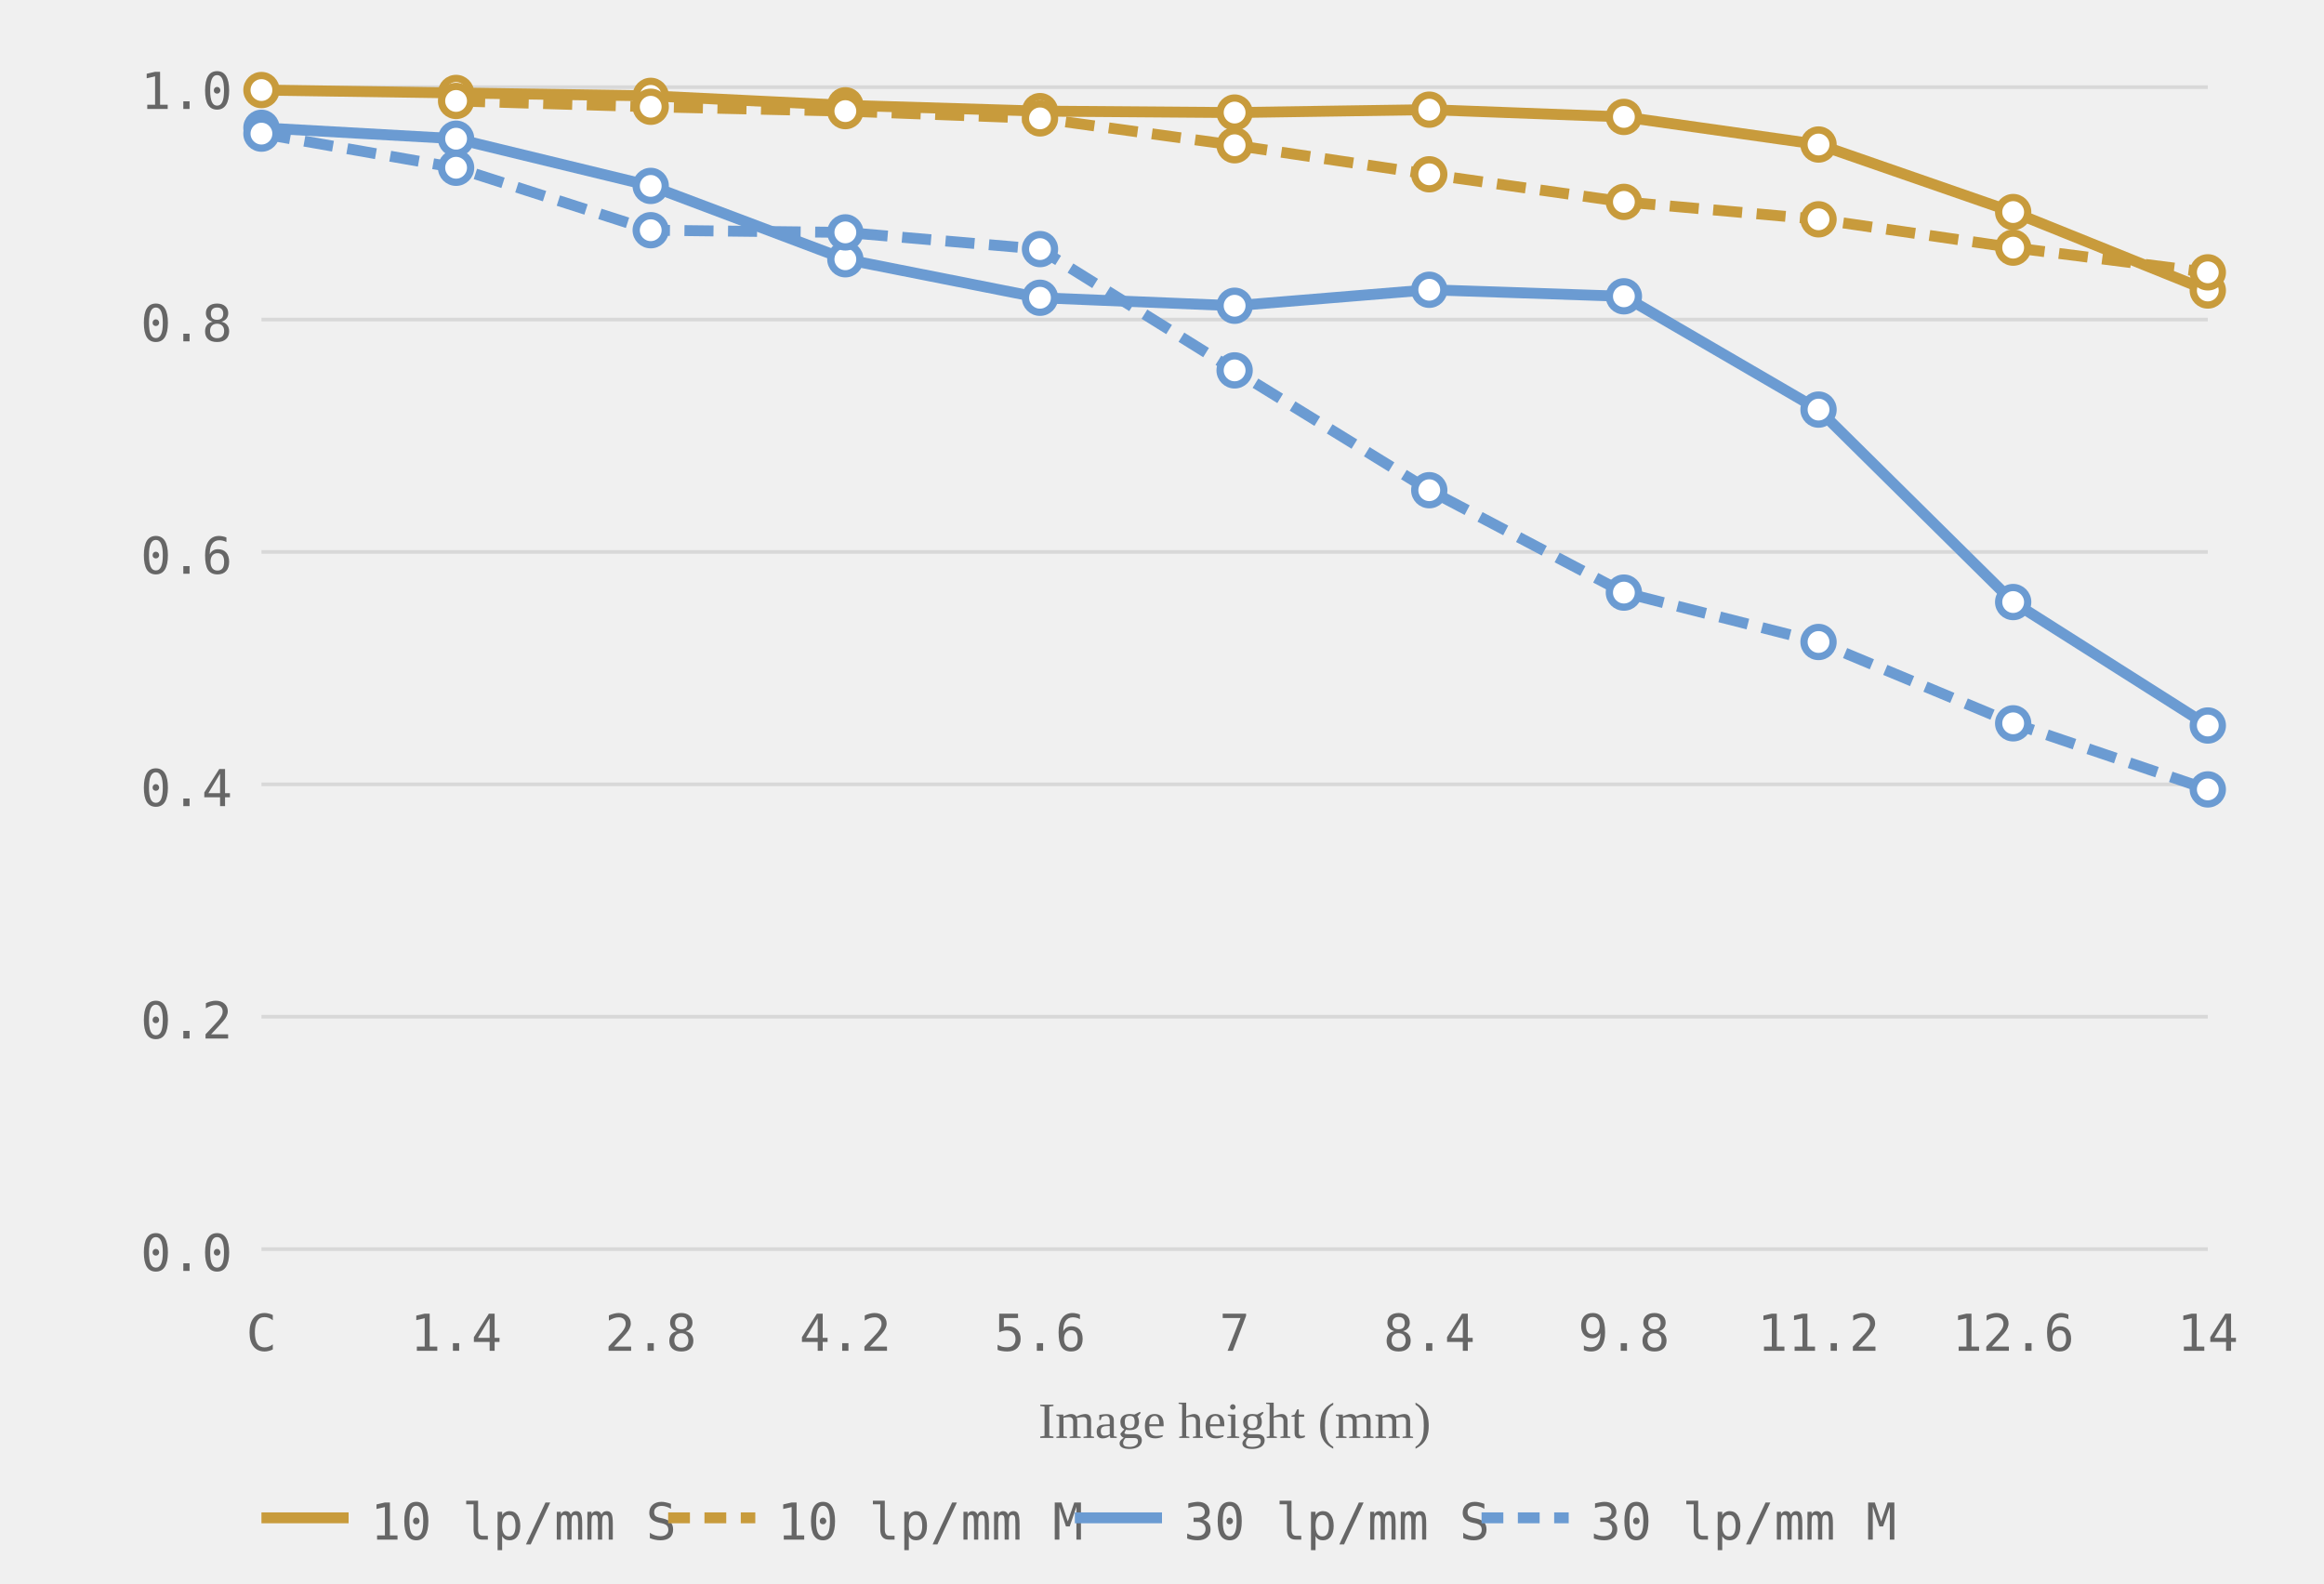
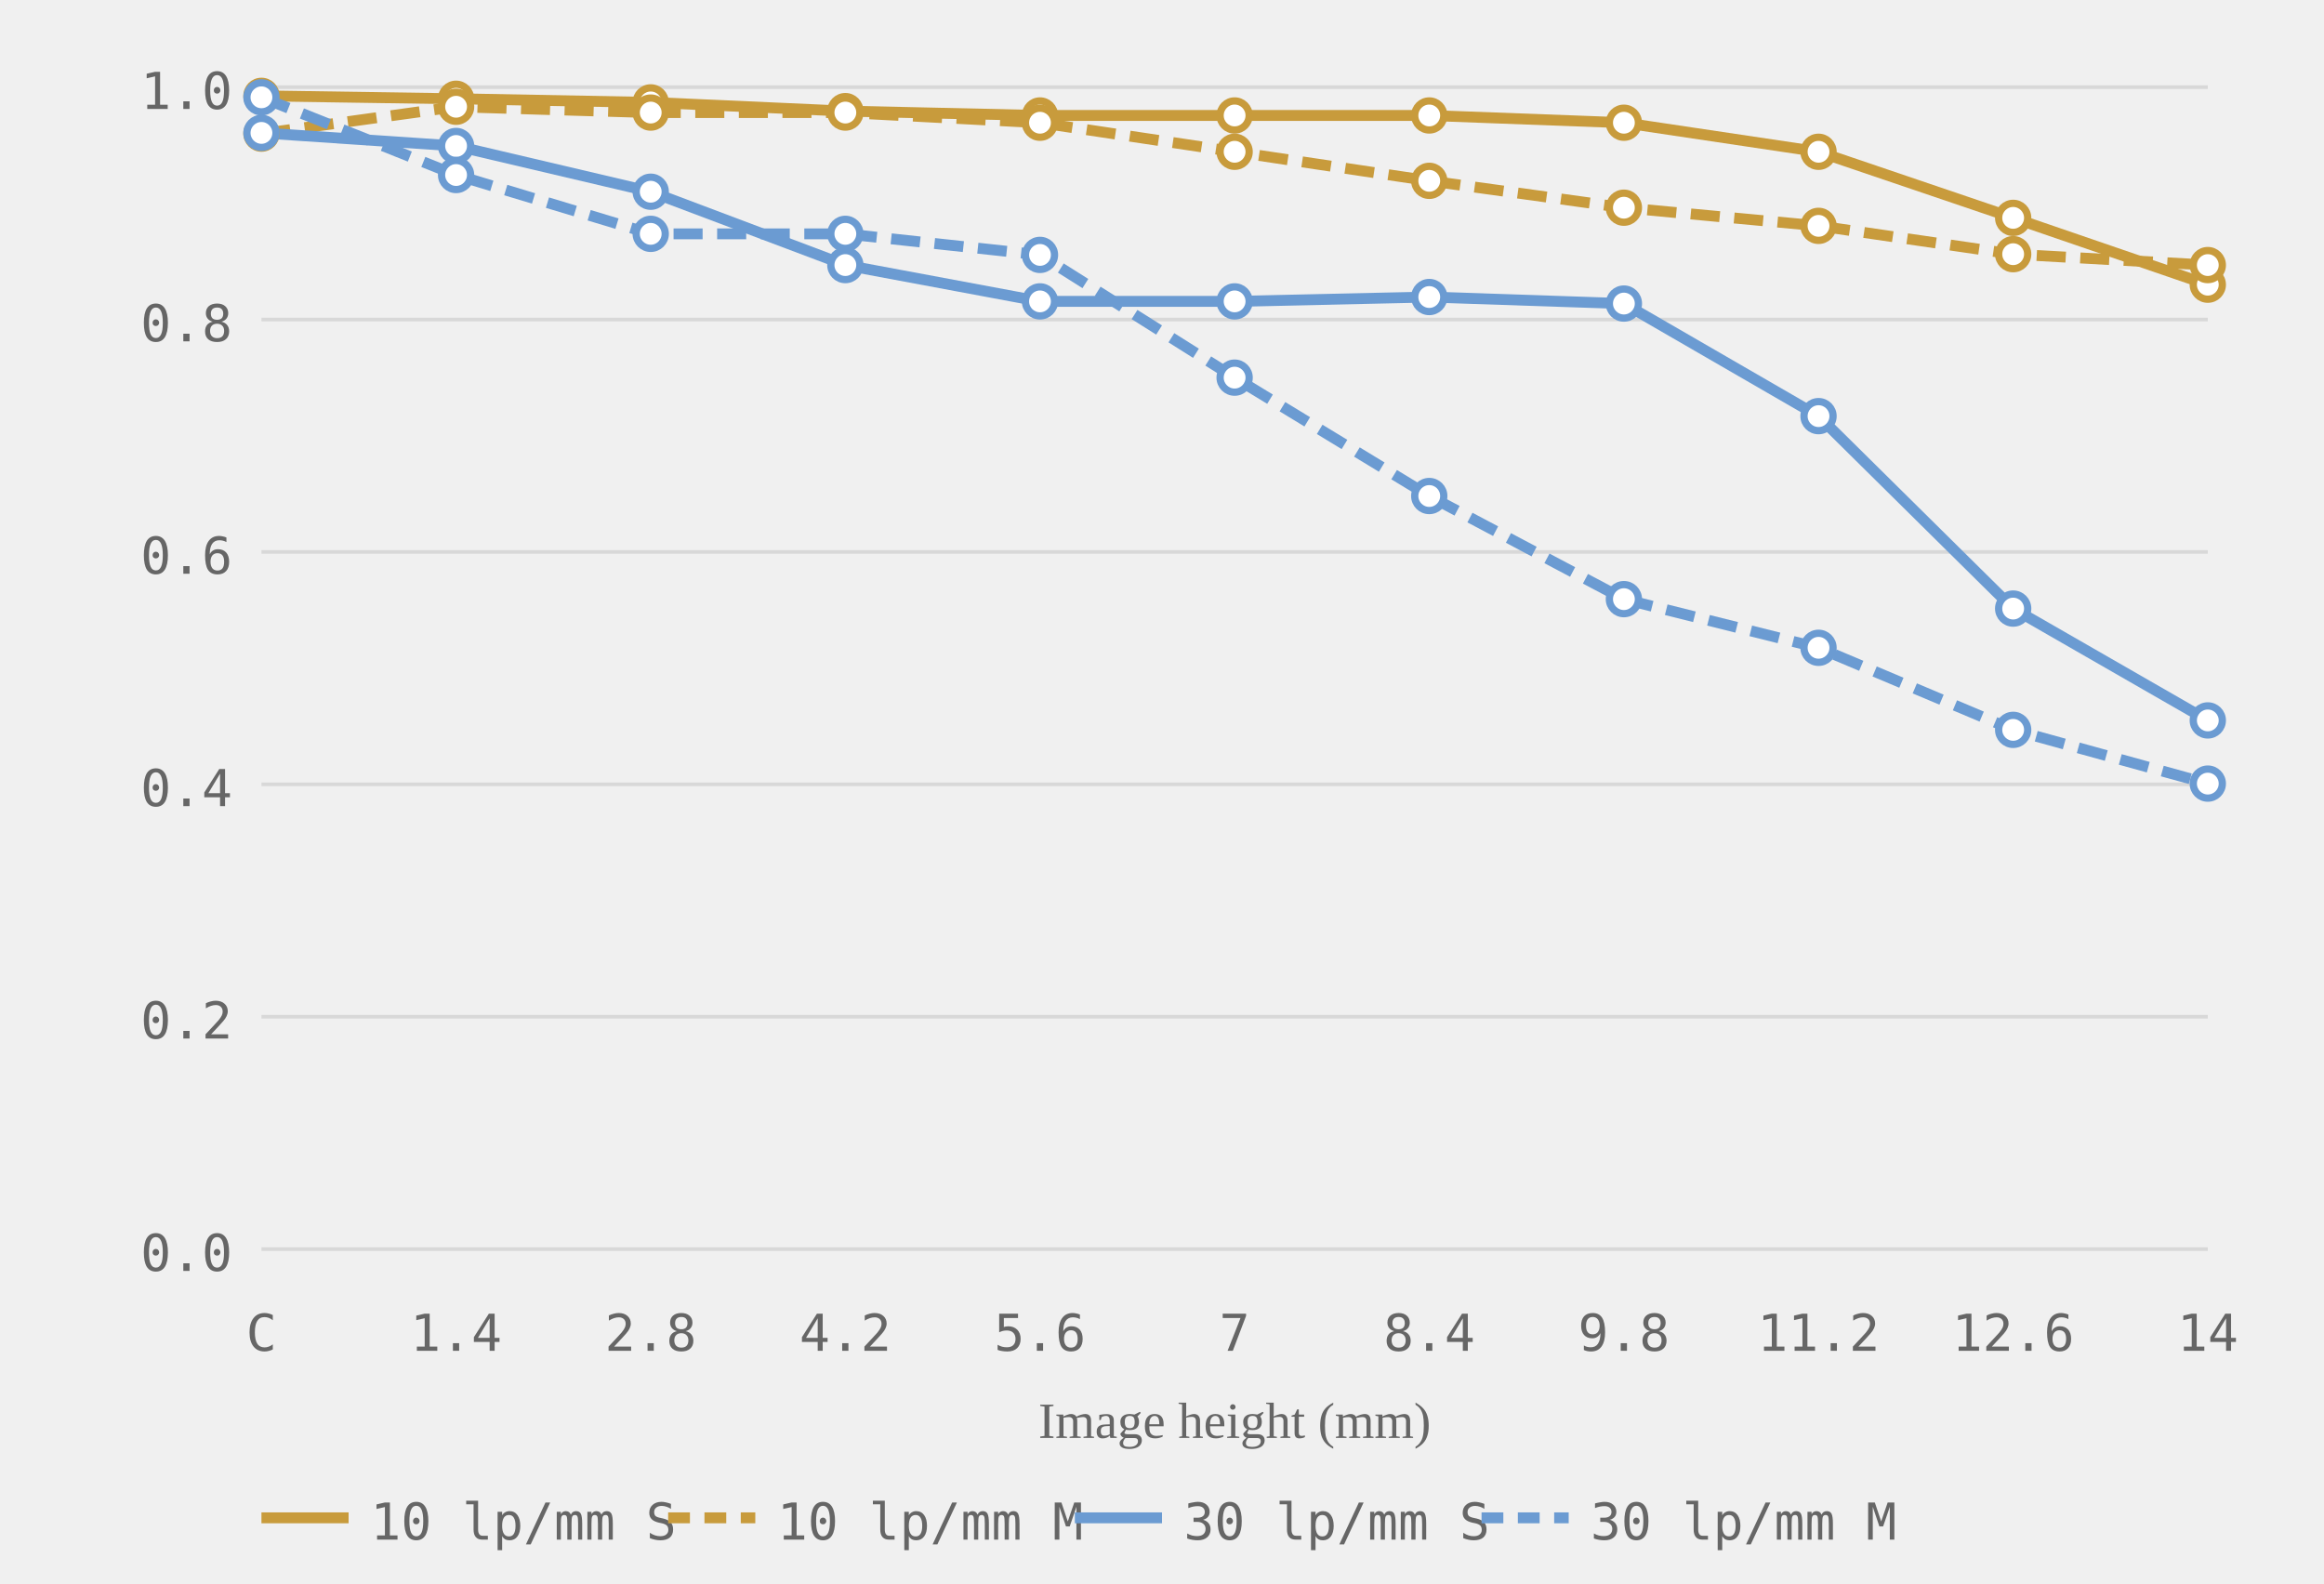
<svg xmlns="http://www.w3.org/2000/svg" viewBox="0 0 320 218" role="img" aria-label="MTF chart, generated from readings">
  <style>.grid-line { stroke: #d8d8d8; stroke-width: 0.5; }.axis-label { font-size: 7px; fill: #666666; font-family: ui-monospace, monospace; }.axis-y { text-anchor: end; }.axis-x { text-anchor: middle; }.axis-title { font-size: 7px; fill: #666666; text-anchor: middle; }.curve { fill: none; stroke-width: 1.5; }.curve-10 { stroke: #c89b3c; }.curve-30 { stroke: #6b9bd2; }.curve-m { stroke-dasharray: 4 2; }.dot { fill: white; stroke-width: 1; }.dot-10 { stroke: #c89b3c; }.dot-30 { stroke: #6b9bd2; }.legend-text { font-size: 7px; fill: #666666; font-family: ui-monospace, monospace; }</style>
  <line class="grid-line" x1="36" y1="172.0" x2="304" y2="172.0" />
  <line class="grid-line" x1="36" y1="140.0" x2="304" y2="140.0" />
  <line class="grid-line" x1="36" y1="108.0" x2="304" y2="108.0" />
  <line class="grid-line" x1="36" y1="76.0" x2="304" y2="76.0" />
  <line class="grid-line" x1="36" y1="44.0" x2="304" y2="44.0" />
  <line class="grid-line" x1="36" y1="12.0" x2="304" y2="12.0" />
  <text class="axis-label axis-y" x="32" y="175.0">0.0</text>
  <text class="axis-label axis-y" x="32" y="143.0">0.2</text>
  <text class="axis-label axis-y" x="32" y="111.0">0.4</text>
  <text class="axis-label axis-y" x="32" y="79.0">0.6</text>
  <text class="axis-label axis-y" x="32" y="47.0">0.8</text>
  <text class="axis-label axis-y" x="32" y="15.0">1.0</text>
  <text class="axis-label axis-x" x="36.0" y="186">C</text>
  <text class="axis-label axis-x" x="62.8" y="186">1.4</text>
  <text class="axis-label axis-x" x="89.6" y="186">2.8</text>
  <text class="axis-label axis-x" x="116.4" y="186">4.2</text>
  <text class="axis-label axis-x" x="143.2" y="186">5.6</text>
  <text class="axis-label axis-x" x="170.0" y="186">7</text>
  <text class="axis-label axis-x" x="196.8" y="186">8.4</text>
  <text class="axis-label axis-x" x="223.6" y="186">9.8</text>
  <text class="axis-label axis-x" x="250.4" y="186">11.2</text>
  <text class="axis-label axis-x" x="277.2" y="186">12.6</text>
  <text class="axis-label axis-x" x="304.0" y="186">14</text>
  <text class="axis-title" x="170.0" y="198">Image height (mm)</text>
-   <polyline class="curve curve-10" points="36.0,12.4 62.8,12.8 89.6,13.2 116.4,14.5 143.2,15.3 170.0,15.5 196.8,15.1 223.6,16.1 250.4,19.9 277.2,29.2 304.0,40.0" />
-   <polyline class="curve curve-10 curve-m" points="62.8,13.9 89.6,14.7 116.4,15.3 143.2,16.3 170.0,20.0 196.8,24.0 223.6,27.8 250.4,30.2 277.2,34.1 304.0,37.5" stroke-dasharray="4 2" />
-   <polyline class="curve curve-30" points="36.0,17.6 62.8,19.1 89.6,25.6 116.4,35.7 143.2,41.0 170.0,42.1 196.8,39.9 223.6,40.8 250.4,56.4 277.2,82.9 304.0,99.9" />
-   <polyline class="curve curve-30 curve-m" points="36.0,18.4 62.8,23.1 89.6,31.7 116.4,32.0 143.2,34.3 170.0,51.0 196.8,67.5 223.6,81.6 250.4,88.4 277.2,99.6 304.0,108.7" stroke-dasharray="4 2" />
-   <circle class="dot dot-10" cx="36.0" cy="12.4" r="2" />
-   <circle class="dot dot-10" cx="62.8" cy="12.8" r="2" />
-   <circle class="dot dot-10" cx="89.6" cy="13.2" r="2" />
-   <circle class="dot dot-10" cx="116.4" cy="14.5" r="2" />
-   <circle class="dot dot-10" cx="143.2" cy="15.3" r="2" />
-   <circle class="dot dot-10" cx="170.0" cy="15.5" r="2" />
-   <circle class="dot dot-10" cx="196.8" cy="15.1" r="2" />
-   <circle class="dot dot-10" cx="223.6" cy="16.1" r="2" />
-   <circle class="dot dot-10" cx="250.4" cy="19.9" r="2" />
-   <circle class="dot dot-10" cx="277.2" cy="29.2" r="2" />
-   <circle class="dot dot-10" cx="304.0" cy="40.0" r="2" />
-   <circle class="dot dot-10" cx="62.8" cy="13.9" r="2" />
-   <circle class="dot dot-10" cx="89.6" cy="14.7" r="2" />
+   <polyline class="curve curve-10" points="36.0,13.2 62.8,13.6 89.6,14.1 116.4,15.3 143.2,15.9 170.0,15.9 196.8,15.9 223.6,16.9 250.4,20.9 277.2,30.0 304.0,39.2" />
+   <polyline class="curve curve-10 curve-m" points="36.0,18.4 62.8,14.7 89.6,15.5 116.4,15.5 143.2,16.9 170.0,20.9 196.8,24.9 223.6,28.6 250.4,31.1 277.2,35.0 304.0,36.5" stroke-dasharray="4 2" />
+   <polyline class="curve curve-30" points="36.0,18.3 62.8,20.1 89.6,26.4 116.4,36.5 143.2,41.5 170.0,41.5 196.8,40.9 223.6,41.8 250.4,57.3 277.2,83.8 304.0,99.2" />
+   <polyline class="curve curve-30 curve-m" points="36.0,13.4 62.8,24.1 89.6,32.2 116.4,32.2 143.2,35.1 170.0,52.0 196.8,68.3 223.6,82.5 250.4,89.2 277.2,100.5 304.0,107.9" stroke-dasharray="4 2" />
+   <circle class="dot dot-10" cx="36.0" cy="13.2" r="2" />
+   <circle class="dot dot-10" cx="62.8" cy="13.6" r="2" />
+   <circle class="dot dot-10" cx="89.6" cy="14.1" r="2" />
  <circle class="dot dot-10" cx="116.4" cy="15.3" r="2" />
-   <circle class="dot dot-10" cx="143.2" cy="16.3" r="2" />
-   <circle class="dot dot-10" cx="170.0" cy="20.0" r="2" />
-   <circle class="dot dot-10" cx="196.8" cy="24.0" r="2" />
-   <circle class="dot dot-10" cx="223.6" cy="27.8" r="2" />
-   <circle class="dot dot-10" cx="250.4" cy="30.2" r="2" />
-   <circle class="dot dot-10" cx="277.2" cy="34.1" r="2" />
-   <circle class="dot dot-10" cx="304.0" cy="37.5" r="2" />
-   <circle class="dot dot-30" cx="36.0" cy="17.6" r="2" />
-   <circle class="dot dot-30" cx="62.8" cy="19.1" r="2" />
-   <circle class="dot dot-30" cx="89.6" cy="25.6" r="2" />
-   <circle class="dot dot-30" cx="116.4" cy="35.7" r="2" />
-   <circle class="dot dot-30" cx="143.2" cy="41.0" r="2" />
-   <circle class="dot dot-30" cx="170.0" cy="42.1" r="2" />
-   <circle class="dot dot-30" cx="196.8" cy="39.9" r="2" />
-   <circle class="dot dot-30" cx="223.6" cy="40.8" r="2" />
-   <circle class="dot dot-30" cx="250.4" cy="56.4" r="2" />
-   <circle class="dot dot-30" cx="277.2" cy="82.9" r="2" />
-   <circle class="dot dot-30" cx="304.0" cy="99.9" r="2" />
-   <circle class="dot dot-30" cx="36.0" cy="18.4" r="2" />
-   <circle class="dot dot-30" cx="62.8" cy="23.1" r="2" />
-   <circle class="dot dot-30" cx="89.6" cy="31.7" r="2" />
-   <circle class="dot dot-30" cx="116.4" cy="32.0" r="2" />
-   <circle class="dot dot-30" cx="143.2" cy="34.3" r="2" />
-   <circle class="dot dot-30" cx="170.0" cy="51.0" r="2" />
-   <circle class="dot dot-30" cx="196.8" cy="67.5" r="2" />
-   <circle class="dot dot-30" cx="223.6" cy="81.6" r="2" />
-   <circle class="dot dot-30" cx="250.4" cy="88.4" r="2" />
-   <circle class="dot dot-30" cx="277.2" cy="99.6" r="2" />
-   <circle class="dot dot-30" cx="304.0" cy="108.7" r="2" />
+   <circle class="dot dot-10" cx="143.2" cy="15.9" r="2" />
+   <circle class="dot dot-10" cx="170.0" cy="15.9" r="2" />
+   <circle class="dot dot-10" cx="196.8" cy="15.9" r="2" />
+   <circle class="dot dot-10" cx="223.6" cy="16.9" r="2" />
+   <circle class="dot dot-10" cx="250.4" cy="20.9" r="2" />
+   <circle class="dot dot-10" cx="277.2" cy="30.0" r="2" />
+   <circle class="dot dot-10" cx="304.0" cy="39.2" r="2" />
+   <circle class="dot dot-10" cx="36.0" cy="18.4" r="2" />
+   <circle class="dot dot-10" cx="62.8" cy="14.7" r="2" />
+   <circle class="dot dot-10" cx="89.6" cy="15.5" r="2" />
+   <circle class="dot dot-10" cx="116.4" cy="15.5" r="2" />
+   <circle class="dot dot-10" cx="143.2" cy="16.9" r="2" />
+   <circle class="dot dot-10" cx="170.0" cy="20.9" r="2" />
+   <circle class="dot dot-10" cx="196.8" cy="24.9" r="2" />
+   <circle class="dot dot-10" cx="223.6" cy="28.6" r="2" />
+   <circle class="dot dot-10" cx="250.4" cy="31.1" r="2" />
+   <circle class="dot dot-10" cx="277.2" cy="35.0" r="2" />
+   <circle class="dot dot-10" cx="304.0" cy="36.5" r="2" />
+   <circle class="dot dot-30" cx="36.0" cy="18.3" r="2" />
+   <circle class="dot dot-30" cx="62.8" cy="20.1" r="2" />
+   <circle class="dot dot-30" cx="89.6" cy="26.4" r="2" />
+   <circle class="dot dot-30" cx="116.4" cy="36.5" r="2" />
+   <circle class="dot dot-30" cx="143.2" cy="41.5" r="2" />
+   <circle class="dot dot-30" cx="170.0" cy="41.5" r="2" />
+   <circle class="dot dot-30" cx="196.8" cy="40.9" r="2" />
+   <circle class="dot dot-30" cx="223.6" cy="41.8" r="2" />
+   <circle class="dot dot-30" cx="250.4" cy="57.3" r="2" />
+   <circle class="dot dot-30" cx="277.2" cy="83.8" r="2" />
+   <circle class="dot dot-30" cx="304.0" cy="99.2" r="2" />
+   <circle class="dot dot-30" cx="36.0" cy="13.4" r="2" />
+   <circle class="dot dot-30" cx="62.8" cy="24.1" r="2" />
+   <circle class="dot dot-30" cx="89.6" cy="32.2" r="2" />
+   <circle class="dot dot-30" cx="116.4" cy="32.2" r="2" />
+   <circle class="dot dot-30" cx="143.2" cy="35.1" r="2" />
+   <circle class="dot dot-30" cx="170.0" cy="52.0" r="2" />
+   <circle class="dot dot-30" cx="196.8" cy="68.3" r="2" />
+   <circle class="dot dot-30" cx="223.6" cy="82.5" r="2" />
+   <circle class="dot dot-30" cx="250.4" cy="89.2" r="2" />
+   <circle class="dot dot-30" cx="277.2" cy="100.5" r="2" />
+   <circle class="dot dot-30" cx="304.0" cy="107.9" r="2" />
  <line x1="36" y1="209" x2="48" y2="209" stroke="#c89b3c" stroke-width="1.5" />
  <text class="legend-text" x="51" y="212">10 lp/mm S</text>
  <line x1="92" y1="209" x2="104" y2="209" stroke="#c89b3c" stroke-width="1.5" stroke-dasharray="3 2" />
  <text class="legend-text" x="107" y="212">10 lp/mm M</text>
  <line x1="148" y1="209" x2="160" y2="209" stroke="#6b9bd2" stroke-width="1.5" />
  <text class="legend-text" x="163" y="212">30 lp/mm S</text>
  <line x1="204" y1="209" x2="216" y2="209" stroke="#6b9bd2" stroke-width="1.5" stroke-dasharray="3 2" />
  <text class="legend-text" x="219" y="212">30 lp/mm M</text>
</svg>
